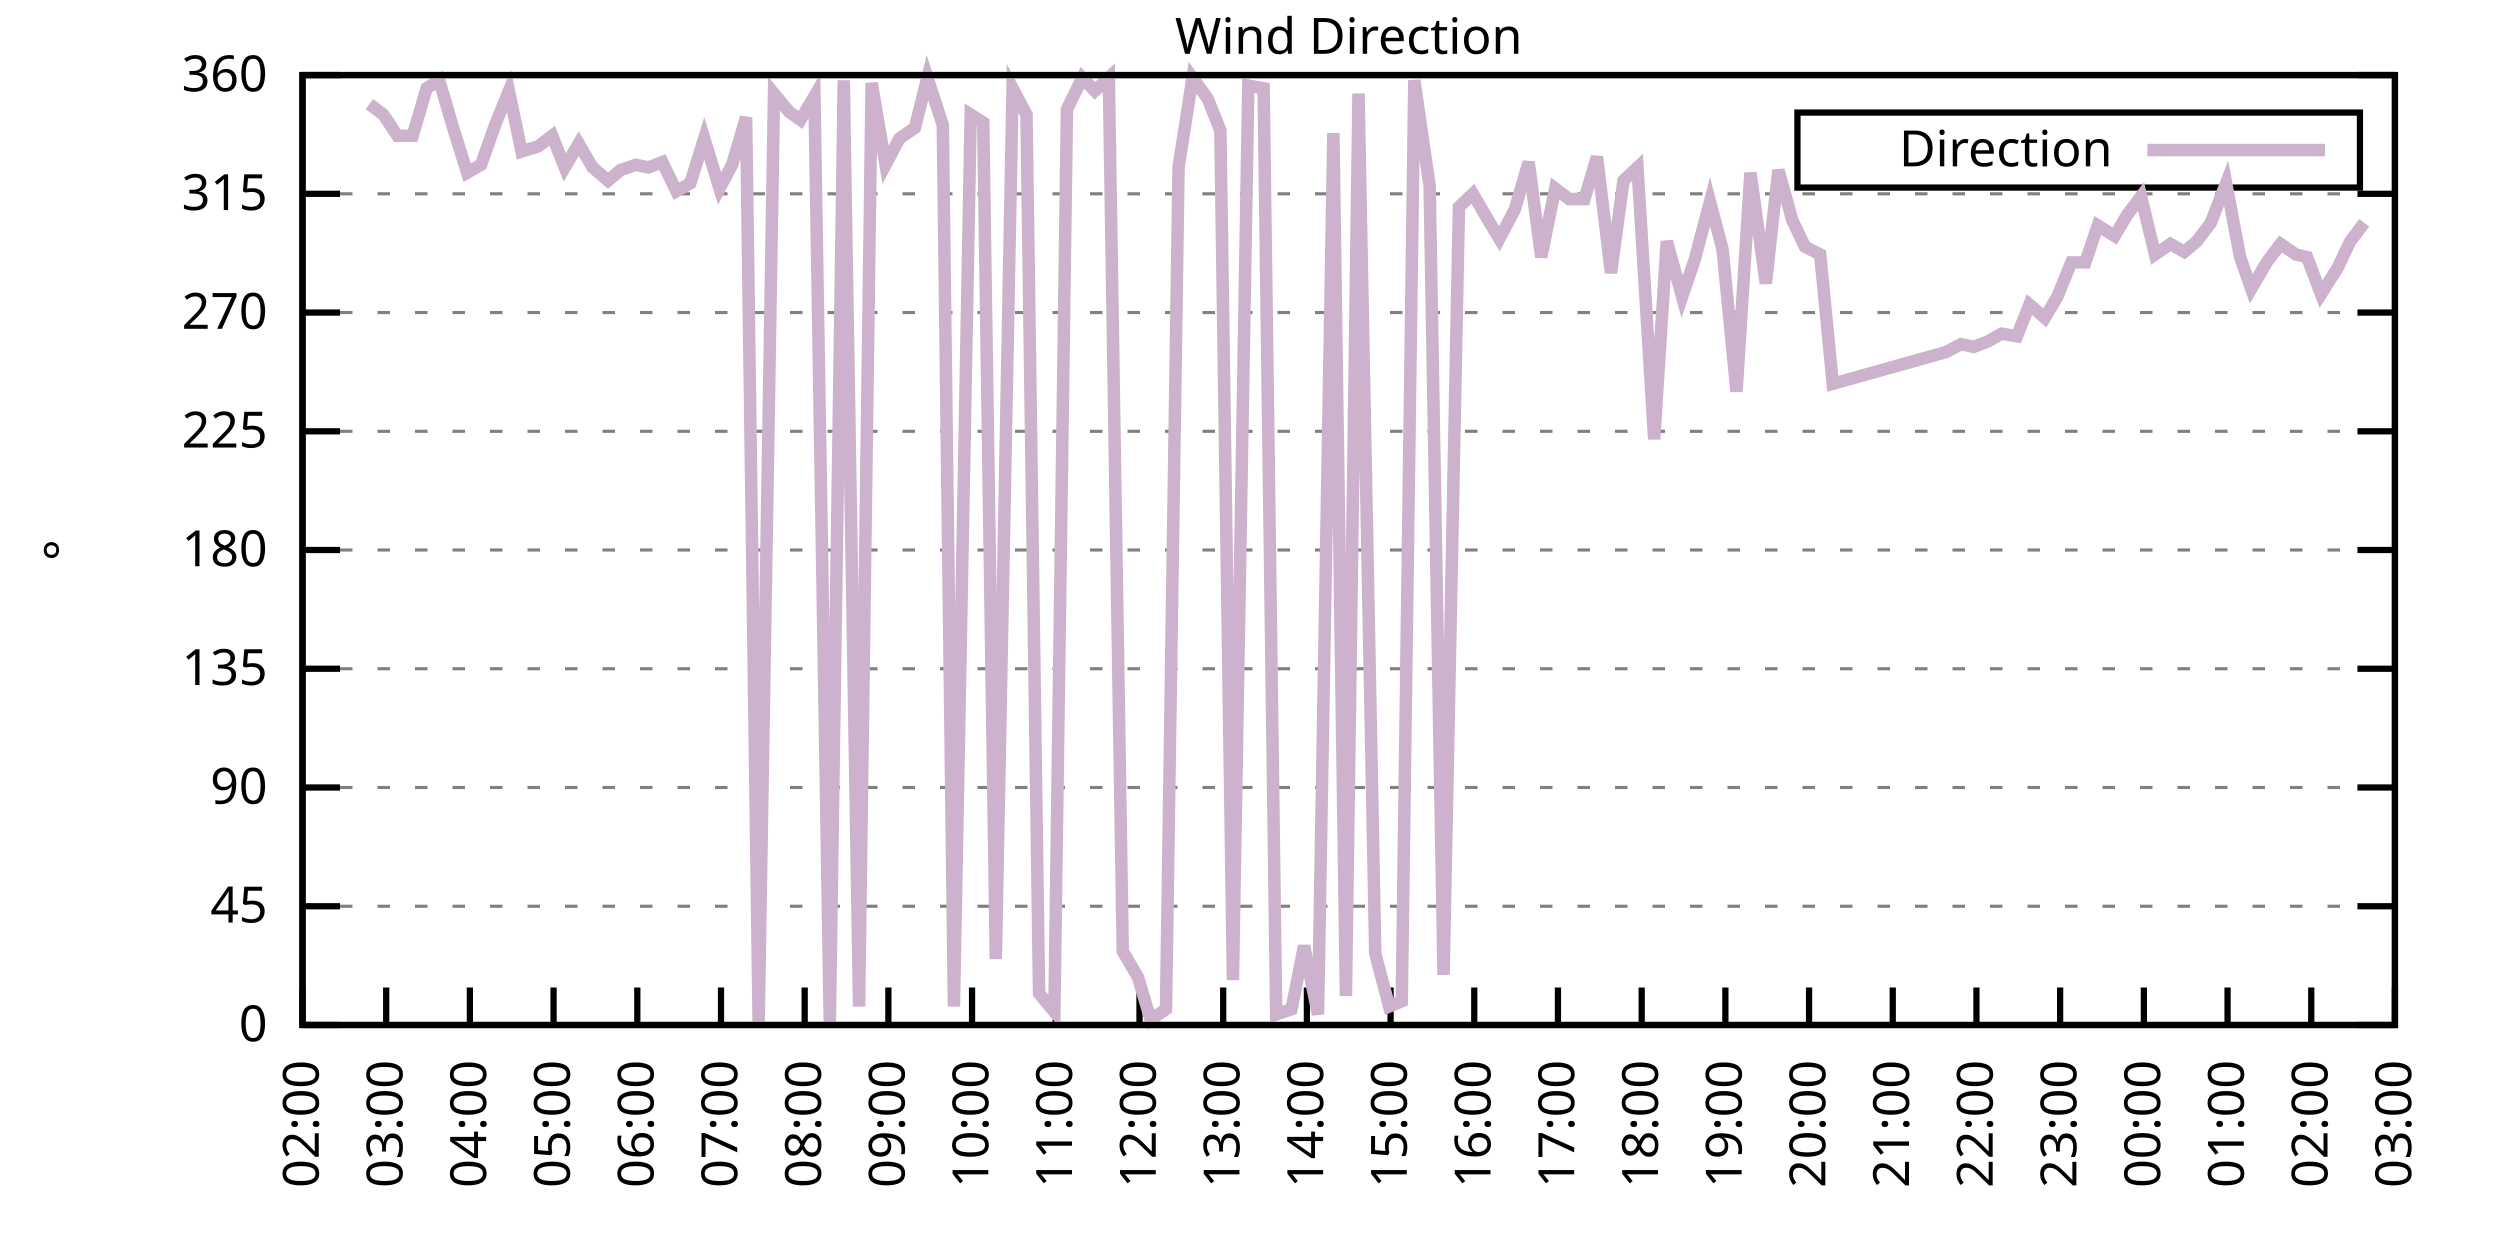
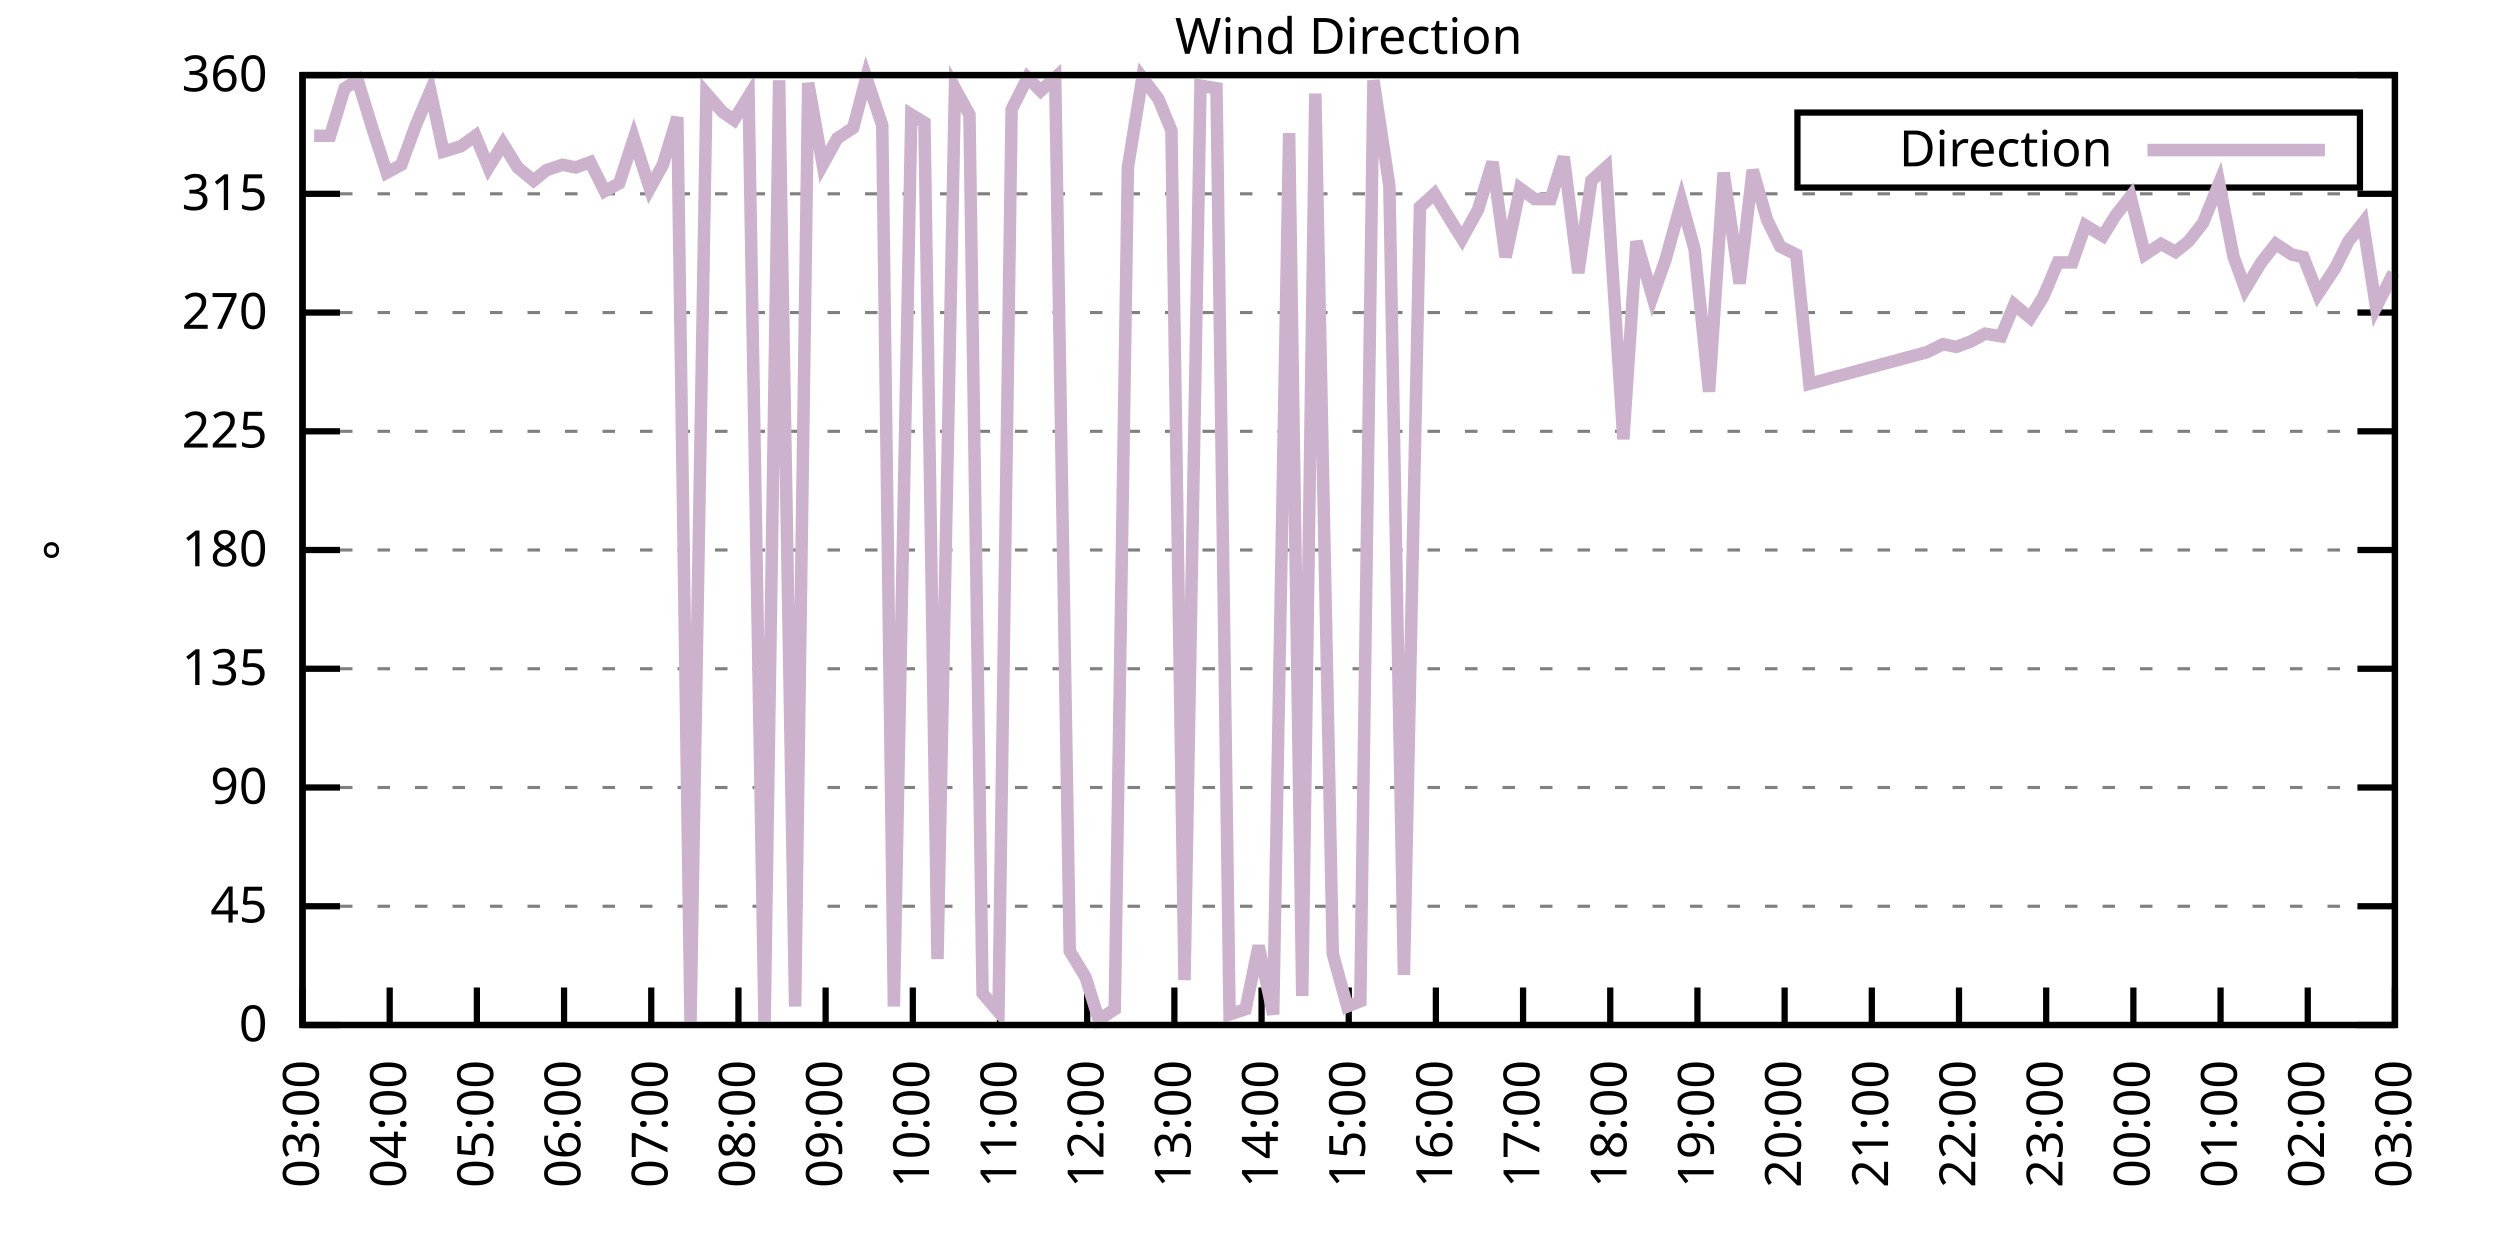
<svg xmlns="http://www.w3.org/2000/svg" xmlns:xlink="http://www.w3.org/1999/xlink" width="400" height="200" viewBox="0 0 400 200">
  <g id="gnuplot_canvas">
    <rect x="0" y="0" width="400" height="200" fill="none" />
    <defs>
      <circle id="gpDot" r="0.5" stroke-width="0.5" stroke="currentColor" />
      <path id="gpPt0" stroke-width="0.333" stroke="currentColor" d="M-1,0 h2 M0,-1 v2" />
      <path id="gpPt1" stroke-width="0.333" stroke="currentColor" d="M-1,-1 L1,1 M1,-1 L-1,1" />
      <path id="gpPt2" stroke-width="0.333" stroke="currentColor" d="M-1,0 L1,0 M0,-1 L0,1 M-1,-1 L1,1 M-1,1 L1,-1" />
      <rect id="gpPt3" stroke-width="0.333" stroke="currentColor" x="-1" y="-1" width="2" height="2" />
      <rect id="gpPt4" stroke-width="0.333" stroke="currentColor" fill="currentColor" x="-1" y="-1" width="2" height="2" />
      <circle id="gpPt5" stroke-width="0.333" stroke="currentColor" cx="0" cy="0" r="1" />
      <use xlink:href="#gpPt5" id="gpPt6" fill="currentColor" stroke="none" />
      <path id="gpPt7" stroke-width="0.333" stroke="currentColor" d="M0,-1.33 L-1.33,0.67 L1.33,0.67 z" />
      <use xlink:href="#gpPt7" id="gpPt8" fill="currentColor" stroke="none" />
      <use xlink:href="#gpPt7" id="gpPt9" stroke="currentColor" transform="rotate(180)" />
      <use xlink:href="#gpPt9" id="gpPt10" fill="currentColor" stroke="none" />
      <use xlink:href="#gpPt3" id="gpPt11" stroke="currentColor" transform="rotate(45)" />
      <use xlink:href="#gpPt11" id="gpPt12" fill="currentColor" stroke="none" />
      <path id="gpPt13" stroke-width="0.333" stroke="currentColor" d="M0,1.330 L1.265,0.411 L0.782,-1.067 L-0.782,-1.076 L-1.265,0.411 z" />
      <use xlink:href="#gpPt13" id="gpPt14" fill="currentColor" stroke="none" />
      <filter id="textbox" filterUnits="objectBoundingBox" x="0" y="0" height="1" width="1">
        <feFlood flood-color="white" flood-opacity="1" result="bgnd" />
        <feComposite in="SourceGraphic" in2="bgnd" operator="atop" />
      </filter>
      <filter id="greybox" filterUnits="objectBoundingBox" x="0" y="0" height="1" width="1">
        <feFlood flood-color="lightgrey" flood-opacity="1" result="grey" />
        <feComposite in="SourceGraphic" in2="grey" operator="atop" />
      </filter>
    </defs>
    <g fill="none" color="white" stroke="currentColor" stroke-width="1.00" stroke-linecap="butt" stroke-linejoin="miter">
</g>
    <g fill="none" color="black" stroke="currentColor" stroke-width="1.00" stroke-linecap="butt" stroke-linejoin="miter">
      <g stroke="none" shape-rendering="crispEdges">
        <polygon fill="rgb(255, 255, 255)" points="48.40,164.00 383.18,164.00 383.18,12.02 48.40,12.02 " />
      </g>
    </g>
    <g fill="none" color="black" stroke="currentColor" stroke-width="1.00" stroke-linecap="butt" stroke-linejoin="miter">
</g>
    <g fill="none" color="black" stroke="black" stroke-width="0.50" stroke-linecap="butt" stroke-linejoin="miter">
</g>
    <g fill="none" color="gray" stroke="currentColor" stroke-width="0.50" stroke-linecap="butt" stroke-linejoin="miter">
      <path stroke="gray" stroke-dasharray="2,4" class="gridline" d="M48.40,164.00 L383.19,164.00  " />
    </g>
    <g fill="none" color="gray" stroke="gray" stroke-width="1.00" stroke-linecap="butt" stroke-linejoin="miter">
</g>
    <g fill="none" color="black" stroke="currentColor" stroke-width="1.00" stroke-linecap="butt" stroke-linejoin="miter">
      <path stroke="black" d="M48.40,164.00 L54.40,164.00 M383.19,164.00 L377.19,164.00  " />
      <g transform="translate(42.80,166.60)" stroke="none" fill="black" font-family="Sans" font-size="8.00" text-anchor="end">
        <text>
          <tspan font-family="Sans"> 0</tspan>
        </text>
      </g>
    </g>
    <g fill="none" color="black" stroke="currentColor" stroke-width="1.00" stroke-linecap="butt" stroke-linejoin="miter">
</g>
    <g fill="none" color="black" stroke="black" stroke-width="0.50" stroke-linecap="butt" stroke-linejoin="miter">
</g>
    <g fill="none" color="gray" stroke="currentColor" stroke-width="0.50" stroke-linecap="butt" stroke-linejoin="miter">
      <path stroke="gray" stroke-dasharray="2,4" class="gridline" d="M48.40,145.00 L383.19,145.00  " />
    </g>
    <g fill="none" color="gray" stroke="gray" stroke-width="1.00" stroke-linecap="butt" stroke-linejoin="miter">
</g>
    <g fill="none" color="black" stroke="currentColor" stroke-width="1.00" stroke-linecap="butt" stroke-linejoin="miter">
      <path stroke="black" d="M48.40,145.00 L54.40,145.00 M383.19,145.00 L377.19,145.00  " />
      <g transform="translate(42.80,147.60)" stroke="none" fill="black" font-family="Sans" font-size="8.00" text-anchor="end">
        <text>
          <tspan font-family="Sans"> 45</tspan>
        </text>
      </g>
    </g>
    <g fill="none" color="black" stroke="currentColor" stroke-width="1.00" stroke-linecap="butt" stroke-linejoin="miter">
</g>
    <g fill="none" color="black" stroke="black" stroke-width="0.50" stroke-linecap="butt" stroke-linejoin="miter">
</g>
    <g fill="none" color="gray" stroke="currentColor" stroke-width="0.50" stroke-linecap="butt" stroke-linejoin="miter">
      <path stroke="gray" stroke-dasharray="2,4" class="gridline" d="M48.40,126.00 L383.19,126.00  " />
    </g>
    <g fill="none" color="gray" stroke="gray" stroke-width="1.00" stroke-linecap="butt" stroke-linejoin="miter">
</g>
    <g fill="none" color="black" stroke="currentColor" stroke-width="1.00" stroke-linecap="butt" stroke-linejoin="miter">
      <path stroke="black" d="M48.40,126.00 L54.40,126.00 M383.19,126.00 L377.19,126.00  " />
      <g transform="translate(42.80,128.60)" stroke="none" fill="black" font-family="Sans" font-size="8.00" text-anchor="end">
        <text>
          <tspan font-family="Sans"> 90</tspan>
        </text>
      </g>
    </g>
    <g fill="none" color="black" stroke="currentColor" stroke-width="1.00" stroke-linecap="butt" stroke-linejoin="miter">
</g>
    <g fill="none" color="black" stroke="black" stroke-width="0.50" stroke-linecap="butt" stroke-linejoin="miter">
</g>
    <g fill="none" color="gray" stroke="currentColor" stroke-width="0.50" stroke-linecap="butt" stroke-linejoin="miter">
      <path stroke="gray" stroke-dasharray="2,4" class="gridline" d="M48.40,107.00 L383.19,107.00  " />
    </g>
    <g fill="none" color="gray" stroke="gray" stroke-width="1.00" stroke-linecap="butt" stroke-linejoin="miter">
</g>
    <g fill="none" color="black" stroke="currentColor" stroke-width="1.00" stroke-linecap="butt" stroke-linejoin="miter">
      <path stroke="black" d="M48.40,107.00 L54.40,107.00 M383.19,107.00 L377.19,107.00  " />
      <g transform="translate(42.80,109.60)" stroke="none" fill="black" font-family="Sans" font-size="8.00" text-anchor="end">
        <text>
          <tspan font-family="Sans"> 135</tspan>
        </text>
      </g>
    </g>
    <g fill="none" color="black" stroke="currentColor" stroke-width="1.00" stroke-linecap="butt" stroke-linejoin="miter">
</g>
    <g fill="none" color="black" stroke="black" stroke-width="0.50" stroke-linecap="butt" stroke-linejoin="miter">
</g>
    <g fill="none" color="gray" stroke="currentColor" stroke-width="0.50" stroke-linecap="butt" stroke-linejoin="miter">
      <path stroke="gray" stroke-dasharray="2,4" class="gridline" d="M48.40,88.00 L383.19,88.00  " />
    </g>
    <g fill="none" color="gray" stroke="gray" stroke-width="1.00" stroke-linecap="butt" stroke-linejoin="miter">
</g>
    <g fill="none" color="black" stroke="currentColor" stroke-width="1.00" stroke-linecap="butt" stroke-linejoin="miter">
      <path stroke="black" d="M48.40,88.00 L54.40,88.00 M383.19,88.00 L377.19,88.00  " />
      <g transform="translate(42.80,90.60)" stroke="none" fill="black" font-family="Sans" font-size="8.00" text-anchor="end">
        <text>
          <tspan font-family="Sans"> 180</tspan>
        </text>
      </g>
    </g>
    <g fill="none" color="black" stroke="currentColor" stroke-width="1.00" stroke-linecap="butt" stroke-linejoin="miter">
</g>
    <g fill="none" color="black" stroke="black" stroke-width="0.50" stroke-linecap="butt" stroke-linejoin="miter">
</g>
    <g fill="none" color="gray" stroke="currentColor" stroke-width="0.50" stroke-linecap="butt" stroke-linejoin="miter">
      <path stroke="gray" stroke-dasharray="2,4" class="gridline" d="M48.40,69.01 L383.19,69.01  " />
    </g>
    <g fill="none" color="gray" stroke="gray" stroke-width="1.00" stroke-linecap="butt" stroke-linejoin="miter">
</g>
    <g fill="none" color="black" stroke="currentColor" stroke-width="1.00" stroke-linecap="butt" stroke-linejoin="miter">
      <path stroke="black" d="M48.40,69.01 L54.40,69.01 M383.19,69.01 L377.19,69.01  " />
      <g transform="translate(42.80,71.61)" stroke="none" fill="black" font-family="Sans" font-size="8.00" text-anchor="end">
        <text>
          <tspan font-family="Sans"> 225</tspan>
        </text>
      </g>
    </g>
    <g fill="none" color="black" stroke="currentColor" stroke-width="1.00" stroke-linecap="butt" stroke-linejoin="miter">
</g>
    <g fill="none" color="black" stroke="black" stroke-width="0.50" stroke-linecap="butt" stroke-linejoin="miter">
</g>
    <g fill="none" color="gray" stroke="currentColor" stroke-width="0.50" stroke-linecap="butt" stroke-linejoin="miter">
      <path stroke="gray" stroke-dasharray="2,4" class="gridline" d="M48.40,50.01 L383.19,50.01  " />
    </g>
    <g fill="none" color="gray" stroke="gray" stroke-width="1.00" stroke-linecap="butt" stroke-linejoin="miter">
</g>
    <g fill="none" color="black" stroke="currentColor" stroke-width="1.00" stroke-linecap="butt" stroke-linejoin="miter">
      <path stroke="black" d="M48.40,50.01 L54.40,50.01 M383.19,50.01 L377.19,50.01  " />
      <g transform="translate(42.80,52.61)" stroke="none" fill="black" font-family="Sans" font-size="8.00" text-anchor="end">
        <text>
          <tspan font-family="Sans"> 270</tspan>
        </text>
      </g>
    </g>
    <g fill="none" color="black" stroke="currentColor" stroke-width="1.00" stroke-linecap="butt" stroke-linejoin="miter">
</g>
    <g fill="none" color="black" stroke="black" stroke-width="0.50" stroke-linecap="butt" stroke-linejoin="miter">
</g>
    <g fill="none" color="gray" stroke="currentColor" stroke-width="0.50" stroke-linecap="butt" stroke-linejoin="miter">
      <path stroke="gray" stroke-dasharray="2,4" class="gridline" d="M48.40,31.01 L383.19,31.01  " />
    </g>
    <g fill="none" color="gray" stroke="gray" stroke-width="1.00" stroke-linecap="butt" stroke-linejoin="miter">
</g>
    <g fill="none" color="black" stroke="currentColor" stroke-width="1.00" stroke-linecap="butt" stroke-linejoin="miter">
      <path stroke="black" d="M48.40,31.01 L54.40,31.01 M383.19,31.01 L377.19,31.01  " />
      <g transform="translate(42.80,33.61)" stroke="none" fill="black" font-family="Sans" font-size="8.00" text-anchor="end">
        <text>
          <tspan font-family="Sans"> 315</tspan>
        </text>
      </g>
    </g>
    <g fill="none" color="black" stroke="currentColor" stroke-width="1.00" stroke-linecap="butt" stroke-linejoin="miter">
</g>
    <g fill="none" color="black" stroke="black" stroke-width="0.50" stroke-linecap="butt" stroke-linejoin="miter">
</g>
    <g fill="none" color="gray" stroke="currentColor" stroke-width="0.50" stroke-linecap="butt" stroke-linejoin="miter">
      <path stroke="gray" stroke-dasharray="2,4" class="gridline" d="M48.40,12.01 L383.19,12.01  " />
    </g>
    <g fill="none" color="gray" stroke="gray" stroke-width="1.00" stroke-linecap="butt" stroke-linejoin="miter">
</g>
    <g fill="none" color="black" stroke="currentColor" stroke-width="1.00" stroke-linecap="butt" stroke-linejoin="miter">
      <path stroke="black" d="M48.40,12.01 L54.40,12.01 M383.19,12.01 L377.19,12.01  " />
      <g transform="translate(42.80,14.61)" stroke="none" fill="black" font-family="Sans" font-size="8.00" text-anchor="end">
        <text>
          <tspan font-family="Sans"> 360</tspan>
        </text>
      </g>
    </g>
    <g fill="none" color="black" stroke="currentColor" stroke-width="1.00" stroke-linecap="butt" stroke-linejoin="miter">
      <path stroke="black" d="M48.40,164.00 L48.40,158.00  " />
      <g transform="translate(51.00,169.60) rotate(270.00)" stroke="none" fill="black" font-family="Sans" font-size="8.00" text-anchor="end">
        <text>
-           <tspan font-family="Sans">02:00</tspan>
-         </text>
-       </g>
-     </g>
-     <g fill="none" color="black" stroke="currentColor" stroke-width="1.00" stroke-linecap="butt" stroke-linejoin="miter">
-       <path stroke="black" d="M61.79,164.00 L61.79,158.00  " />
-       <g transform="translate(64.39,169.60) rotate(270.00)" stroke="none" fill="black" font-family="Sans" font-size="8.00" text-anchor="end">
-         <text>
          <tspan font-family="Sans">03:00</tspan>
        </text>
      </g>
    </g>
    <g fill="none" color="black" stroke="currentColor" stroke-width="1.00" stroke-linecap="butt" stroke-linejoin="miter">
-       <path stroke="black" d="M75.18,164.00 L75.18,158.00  " />
-       <g transform="translate(77.78,169.60) rotate(270.00)" stroke="none" fill="black" font-family="Sans" font-size="8.00" text-anchor="end">
+       <path stroke="black" d="M62.35,164.00 L62.35,158.00  " />
+       <g transform="translate(64.95,169.60) rotate(270.00)" stroke="none" fill="black" font-family="Sans" font-size="8.00" text-anchor="end">
        <text>
          <tspan font-family="Sans">04:00</tspan>
        </text>
      </g>
    </g>
    <g fill="none" color="black" stroke="currentColor" stroke-width="1.00" stroke-linecap="butt" stroke-linejoin="miter">
-       <path stroke="black" d="M88.57,164.00 L88.57,158.00  " />
-       <g transform="translate(91.17,169.60) rotate(270.00)" stroke="none" fill="black" font-family="Sans" font-size="8.00" text-anchor="end">
+       <path stroke="black" d="M76.30,164.00 L76.30,158.00  " />
+       <g transform="translate(78.90,169.60) rotate(270.00)" stroke="none" fill="black" font-family="Sans" font-size="8.00" text-anchor="end">
        <text>
          <tspan font-family="Sans">05:00</tspan>
        </text>
      </g>
    </g>
    <g fill="none" color="black" stroke="currentColor" stroke-width="1.00" stroke-linecap="butt" stroke-linejoin="miter">
-       <path stroke="black" d="M101.97,164.00 L101.97,158.00  " />
-       <g transform="translate(104.57,169.60) rotate(270.00)" stroke="none" fill="black" font-family="Sans" font-size="8.00" text-anchor="end">
+       <path stroke="black" d="M90.25,164.00 L90.25,158.00  " />
+       <g transform="translate(92.85,169.60) rotate(270.00)" stroke="none" fill="black" font-family="Sans" font-size="8.00" text-anchor="end">
        <text>
          <tspan font-family="Sans">06:00</tspan>
        </text>
      </g>
    </g>
    <g fill="none" color="black" stroke="currentColor" stroke-width="1.00" stroke-linecap="butt" stroke-linejoin="miter">
-       <path stroke="black" d="M115.36,164.00 L115.36,158.00  " />
-       <g transform="translate(117.96,169.60) rotate(270.00)" stroke="none" fill="black" font-family="Sans" font-size="8.00" text-anchor="end">
+       <path stroke="black" d="M104.20,164.00 L104.20,158.00  " />
+       <g transform="translate(106.80,169.60) rotate(270.00)" stroke="none" fill="black" font-family="Sans" font-size="8.00" text-anchor="end">
        <text>
          <tspan font-family="Sans">07:00</tspan>
        </text>
      </g>
    </g>
    <g fill="none" color="black" stroke="currentColor" stroke-width="1.00" stroke-linecap="butt" stroke-linejoin="miter">
-       <path stroke="black" d="M128.75,164.00 L128.75,158.00  " />
-       <g transform="translate(131.35,169.60) rotate(270.00)" stroke="none" fill="black" font-family="Sans" font-size="8.00" text-anchor="end">
+       <path stroke="black" d="M118.15,164.00 L118.15,158.00  " />
+       <g transform="translate(120.75,169.60) rotate(270.00)" stroke="none" fill="black" font-family="Sans" font-size="8.00" text-anchor="end">
        <text>
          <tspan font-family="Sans">08:00</tspan>
        </text>
      </g>
    </g>
    <g fill="none" color="black" stroke="currentColor" stroke-width="1.00" stroke-linecap="butt" stroke-linejoin="miter">
-       <path stroke="black" d="M142.14,164.00 L142.14,158.00  " />
-       <g transform="translate(144.74,169.60) rotate(270.00)" stroke="none" fill="black" font-family="Sans" font-size="8.00" text-anchor="end">
+       <path stroke="black" d="M132.10,164.00 L132.10,158.00  " />
+       <g transform="translate(134.70,169.60) rotate(270.00)" stroke="none" fill="black" font-family="Sans" font-size="8.00" text-anchor="end">
        <text>
          <tspan font-family="Sans">09:00</tspan>
        </text>
      </g>
    </g>
    <g fill="none" color="black" stroke="currentColor" stroke-width="1.00" stroke-linecap="butt" stroke-linejoin="miter">
-       <path stroke="black" d="M155.53,164.00 L155.53,158.00  " />
-       <g transform="translate(158.13,169.60) rotate(270.00)" stroke="none" fill="black" font-family="Sans" font-size="8.00" text-anchor="end">
+       <path stroke="black" d="M146.05,164.00 L146.05,158.00  " />
+       <g transform="translate(148.65,169.60) rotate(270.00)" stroke="none" fill="black" font-family="Sans" font-size="8.00" text-anchor="end">
        <text>
          <tspan font-family="Sans">10:00</tspan>
        </text>
      </g>
    </g>
    <g fill="none" color="black" stroke="currentColor" stroke-width="1.00" stroke-linecap="butt" stroke-linejoin="miter">
-       <path stroke="black" d="M168.92,164.00 L168.92,158.00  " />
-       <g transform="translate(171.52,169.60) rotate(270.00)" stroke="none" fill="black" font-family="Sans" font-size="8.00" text-anchor="end">
+       <path stroke="black" d="M160.00,164.00 L160.00,158.00  " />
+       <g transform="translate(162.60,169.60) rotate(270.00)" stroke="none" fill="black" font-family="Sans" font-size="8.00" text-anchor="end">
        <text>
          <tspan font-family="Sans">11:00</tspan>
        </text>
      </g>
    </g>
    <g fill="none" color="black" stroke="currentColor" stroke-width="1.00" stroke-linecap="butt" stroke-linejoin="miter">
-       <path stroke="black" d="M182.32,164.00 L182.32,158.00  " />
-       <g transform="translate(184.92,169.60) rotate(270.00)" stroke="none" fill="black" font-family="Sans" font-size="8.00" text-anchor="end">
+       <path stroke="black" d="M173.95,164.00 L173.95,158.00  " />
+       <g transform="translate(176.55,169.60) rotate(270.00)" stroke="none" fill="black" font-family="Sans" font-size="8.00" text-anchor="end">
        <text>
          <tspan font-family="Sans">12:00</tspan>
        </text>
      </g>
    </g>
    <g fill="none" color="black" stroke="currentColor" stroke-width="1.00" stroke-linecap="butt" stroke-linejoin="miter">
-       <path stroke="black" d="M195.71,164.00 L195.71,158.00  " />
-       <g transform="translate(198.31,169.60) rotate(270.00)" stroke="none" fill="black" font-family="Sans" font-size="8.00" text-anchor="end">
+       <path stroke="black" d="M187.90,164.00 L187.90,158.00  " />
+       <g transform="translate(190.50,169.60) rotate(270.00)" stroke="none" fill="black" font-family="Sans" font-size="8.00" text-anchor="end">
        <text>
          <tspan font-family="Sans">13:00</tspan>
        </text>
      </g>
    </g>
    <g fill="none" color="black" stroke="currentColor" stroke-width="1.00" stroke-linecap="butt" stroke-linejoin="miter">
-       <path stroke="black" d="M209.10,164.00 L209.10,158.00  " />
-       <g transform="translate(211.70,169.60) rotate(270.00)" stroke="none" fill="black" font-family="Sans" font-size="8.00" text-anchor="end">
+       <path stroke="black" d="M201.85,164.00 L201.85,158.00  " />
+       <g transform="translate(204.45,169.60) rotate(270.00)" stroke="none" fill="black" font-family="Sans" font-size="8.00" text-anchor="end">
        <text>
          <tspan font-family="Sans">14:00</tspan>
        </text>
      </g>
    </g>
    <g fill="none" color="black" stroke="currentColor" stroke-width="1.00" stroke-linecap="butt" stroke-linejoin="miter">
-       <path stroke="black" d="M222.49,164.00 L222.49,158.00  " />
-       <g transform="translate(225.09,169.60) rotate(270.00)" stroke="none" fill="black" font-family="Sans" font-size="8.00" text-anchor="end">
+       <path stroke="black" d="M215.80,164.00 L215.80,158.00  " />
+       <g transform="translate(218.40,169.60) rotate(270.00)" stroke="none" fill="black" font-family="Sans" font-size="8.00" text-anchor="end">
        <text>
          <tspan font-family="Sans">15:00</tspan>
        </text>
      </g>
    </g>
    <g fill="none" color="black" stroke="currentColor" stroke-width="1.00" stroke-linecap="butt" stroke-linejoin="miter">
-       <path stroke="black" d="M235.88,164.00 L235.88,158.00  " />
-       <g transform="translate(238.48,169.60) rotate(270.00)" stroke="none" fill="black" font-family="Sans" font-size="8.00" text-anchor="end">
+       <path stroke="black" d="M229.74,164.00 L229.74,158.00  " />
+       <g transform="translate(232.34,169.60) rotate(270.00)" stroke="none" fill="black" font-family="Sans" font-size="8.00" text-anchor="end">
        <text>
          <tspan font-family="Sans">16:00</tspan>
        </text>
      </g>
    </g>
    <g fill="none" color="black" stroke="currentColor" stroke-width="1.00" stroke-linecap="butt" stroke-linejoin="miter">
-       <path stroke="black" d="M249.27,164.00 L249.27,158.00  " />
-       <g transform="translate(251.87,169.60) rotate(270.00)" stroke="none" fill="black" font-family="Sans" font-size="8.00" text-anchor="end">
+       <path stroke="black" d="M243.69,164.00 L243.69,158.00  " />
+       <g transform="translate(246.29,169.60) rotate(270.00)" stroke="none" fill="black" font-family="Sans" font-size="8.00" text-anchor="end">
        <text>
          <tspan font-family="Sans">17:00</tspan>
        </text>
      </g>
    </g>
    <g fill="none" color="black" stroke="currentColor" stroke-width="1.00" stroke-linecap="butt" stroke-linejoin="miter">
-       <path stroke="black" d="M262.67,164.00 L262.67,158.00  " />
-       <g transform="translate(265.27,169.60) rotate(270.00)" stroke="none" fill="black" font-family="Sans" font-size="8.00" text-anchor="end">
+       <path stroke="black" d="M257.64,164.00 L257.64,158.00  " />
+       <g transform="translate(260.24,169.60) rotate(270.00)" stroke="none" fill="black" font-family="Sans" font-size="8.00" text-anchor="end">
        <text>
          <tspan font-family="Sans">18:00</tspan>
        </text>
      </g>
    </g>
    <g fill="none" color="black" stroke="currentColor" stroke-width="1.00" stroke-linecap="butt" stroke-linejoin="miter">
-       <path stroke="black" d="M276.06,164.00 L276.06,158.00  " />
-       <g transform="translate(278.66,169.60) rotate(270.00)" stroke="none" fill="black" font-family="Sans" font-size="8.00" text-anchor="end">
+       <path stroke="black" d="M271.59,164.00 L271.59,158.00  " />
+       <g transform="translate(274.19,169.60) rotate(270.00)" stroke="none" fill="black" font-family="Sans" font-size="8.00" text-anchor="end">
        <text>
          <tspan font-family="Sans">19:00</tspan>
        </text>
      </g>
    </g>
    <g fill="none" color="black" stroke="currentColor" stroke-width="1.00" stroke-linecap="butt" stroke-linejoin="miter">
-       <path stroke="black" d="M289.45,164.00 L289.45,158.00  " />
-       <g transform="translate(292.05,169.60) rotate(270.00)" stroke="none" fill="black" font-family="Sans" font-size="8.00" text-anchor="end">
+       <path stroke="black" d="M285.54,164.00 L285.54,158.00  " />
+       <g transform="translate(288.14,169.60) rotate(270.00)" stroke="none" fill="black" font-family="Sans" font-size="8.00" text-anchor="end">
        <text>
          <tspan font-family="Sans">20:00</tspan>
        </text>
      </g>
    </g>
    <g fill="none" color="black" stroke="currentColor" stroke-width="1.00" stroke-linecap="butt" stroke-linejoin="miter">
-       <path stroke="black" d="M302.84,164.00 L302.84,158.00  " />
-       <g transform="translate(305.44,169.60) rotate(270.00)" stroke="none" fill="black" font-family="Sans" font-size="8.00" text-anchor="end">
+       <path stroke="black" d="M299.49,164.00 L299.49,158.00  " />
+       <g transform="translate(302.09,169.60) rotate(270.00)" stroke="none" fill="black" font-family="Sans" font-size="8.00" text-anchor="end">
        <text>
          <tspan font-family="Sans">21:00</tspan>
        </text>
      </g>
    </g>
    <g fill="none" color="black" stroke="currentColor" stroke-width="1.00" stroke-linecap="butt" stroke-linejoin="miter">
-       <path stroke="black" d="M316.23,164.00 L316.23,158.00  " />
-       <g transform="translate(318.83,169.60) rotate(270.00)" stroke="none" fill="black" font-family="Sans" font-size="8.00" text-anchor="end">
+       <path stroke="black" d="M313.44,164.00 L313.44,158.00  " />
+       <g transform="translate(316.04,169.60) rotate(270.00)" stroke="none" fill="black" font-family="Sans" font-size="8.00" text-anchor="end">
        <text>
          <tspan font-family="Sans">22:00</tspan>
        </text>
      </g>
    </g>
    <g fill="none" color="black" stroke="currentColor" stroke-width="1.00" stroke-linecap="butt" stroke-linejoin="miter">
-       <path stroke="black" d="M329.62,164.00 L329.62,158.00  " />
-       <g transform="translate(332.22,169.60) rotate(270.00)" stroke="none" fill="black" font-family="Sans" font-size="8.00" text-anchor="end">
+       <path stroke="black" d="M327.39,164.00 L327.39,158.00  " />
+       <g transform="translate(329.99,169.60) rotate(270.00)" stroke="none" fill="black" font-family="Sans" font-size="8.00" text-anchor="end">
        <text>
          <tspan font-family="Sans">23:00</tspan>
        </text>
      </g>
    </g>
    <g fill="none" color="black" stroke="currentColor" stroke-width="1.00" stroke-linecap="butt" stroke-linejoin="miter">
-       <path stroke="black" d="M343.02,164.00 L343.02,158.00  " />
-       <g transform="translate(345.62,169.60) rotate(270.00)" stroke="none" fill="black" font-family="Sans" font-size="8.00" text-anchor="end">
+       <path stroke="black" d="M341.34,164.00 L341.34,158.00  " />
+       <g transform="translate(343.94,169.60) rotate(270.00)" stroke="none" fill="black" font-family="Sans" font-size="8.00" text-anchor="end">
        <text>
          <tspan font-family="Sans">00:00</tspan>
        </text>
      </g>
    </g>
    <g fill="none" color="black" stroke="currentColor" stroke-width="1.00" stroke-linecap="butt" stroke-linejoin="miter">
-       <path stroke="black" d="M356.41,164.00 L356.41,158.00  " />
-       <g transform="translate(359.01,169.60) rotate(270.00)" stroke="none" fill="black" font-family="Sans" font-size="8.00" text-anchor="end">
+       <path stroke="black" d="M355.29,164.00 L355.29,158.00  " />
+       <g transform="translate(357.89,169.60) rotate(270.00)" stroke="none" fill="black" font-family="Sans" font-size="8.00" text-anchor="end">
        <text>
          <tspan font-family="Sans">01:00</tspan>
        </text>
      </g>
    </g>
    <g fill="none" color="black" stroke="currentColor" stroke-width="1.00" stroke-linecap="butt" stroke-linejoin="miter">
-       <path stroke="black" d="M369.80,164.00 L369.80,158.00  " />
-       <g transform="translate(372.40,169.60) rotate(270.00)" stroke="none" fill="black" font-family="Sans" font-size="8.00" text-anchor="end">
+       <path stroke="black" d="M369.24,164.00 L369.24,158.00  " />
+       <g transform="translate(371.84,169.60) rotate(270.00)" stroke="none" fill="black" font-family="Sans" font-size="8.00" text-anchor="end">
        <text>
          <tspan font-family="Sans">02:00</tspan>
        </text>
      </g>
    </g>
    <g fill="none" color="black" stroke="currentColor" stroke-width="1.00" stroke-linecap="butt" stroke-linejoin="miter">
      <path stroke="black" d="M383.19,164.00 L383.19,158.00  " />
      <g transform="translate(385.79,169.60) rotate(270.00)" stroke="none" fill="black" font-family="Sans" font-size="8.00" text-anchor="end">
        <text>
          <tspan font-family="Sans">03:00</tspan>
        </text>
      </g>
    </g>
    <g fill="none" color="black" stroke="currentColor" stroke-width="1.00" stroke-linecap="butt" stroke-linejoin="miter">
</g>
    <g fill="none" color="black" stroke="currentColor" stroke-width="1.00" stroke-linecap="butt" stroke-linejoin="miter">
      <path stroke="black" d="M48.40,12.01 L48.40,164.00 L383.19,164.00 L383.19,12.01 L48.40,12.01 Z  " />
    </g>
    <g fill="none" color="black" stroke="currentColor" stroke-width="1.00" stroke-linecap="butt" stroke-linejoin="miter">
</g>
    <g fill="none" color="black" stroke="currentColor" stroke-width="1.00" stroke-linecap="butt" stroke-linejoin="miter">
      <path stroke="black" d="M287.59,30.01 L287.59,18.01 L377.59,18.01 L377.59,30.01 L287.59,30.01 Z  " />
    </g>
    <g id="Wind_direction_plot_1">
      <g fill="none" color="white" stroke="black" stroke-width="2.00" stroke-linecap="butt" stroke-linejoin="miter">
</g>
      <g fill="none" color="black" stroke="currentColor" stroke-width="2.00" stroke-linecap="butt" stroke-linejoin="miter">
        <g transform="translate(337.99,26.61)" stroke="none" fill="black" font-family="Sans" font-size="8.00" text-anchor="end">
          <text>
            <tspan font-family="Sans">Direction</tspan>
          </text>
        </g>
      </g>
      <g fill="none" color="black" stroke="currentColor" stroke-width="2.00" stroke-linecap="butt" stroke-linejoin="miter">
-         <path stroke="rgb(204, 178, 204)" d="M343.59,24.01 L371.99,24.01 M59.11,16.65 L61.35,18.34 L63.58,21.72 L66.03,21.72 L68.26,14.12 L70.27,12.85   L72.50,20.45 L74.74,27.63 L76.97,26.36 L79.20,20.03 L81.43,14.54 L83.44,24.25 L86.12,23.41 L88.35,21.72   L90.36,26.79 L92.59,22.99 L94.82,26.79 L97.28,28.90 L99.29,27.21 L101.74,26.36 L103.75,26.79 L105.98,25.94   L108.22,30.59 L110.45,29.32 L112.68,22.14 L115.13,30.16 L117.14,26.36 L119.38,18.77 L121.38,163.58 L123.84,14.97   L126.29,17.92 L128.08,19.19 L130.31,15.39 L132.77,164.00 L135.00,12.85 L137.45,161.04 L139.46,13.28 L141.69,26.36   L143.93,22.14 L146.38,20.45 L148.39,12.43 L150.85,20.03 L152.63,161.04 L155.31,18.34 L157.32,19.61 L159.33,153.45   L162.01,14.12 L164.24,18.34 L166.25,158.93 L168.70,161.89 L170.71,17.50 L173.17,12.43 L175.17,14.54 L177.41,12.43   L179.64,152.18 L182.09,156.40 L184.10,163.16 L186.56,161.47 L188.57,26.79 L190.80,12.43 L193.25,15.81 L195.26,20.88   L197.27,156.82 L199.73,13.70 L202.18,14.12 L204.19,162.31 L206.64,161.47 L208.65,151.33 L210.88,162.31 L213.34,21.30   L215.35,159.36 L217.36,14.97 L220.04,152.60 L222.27,161.04 L224.28,160.20 L226.29,12.85 L228.74,29.74 L230.97,155.98   L233.43,33.12 L235.66,31.01 L238.11,35.23 L239.90,38.19 L242.36,33.54 L244.59,25.94 L246.60,41.14 L248.83,30.16   L251.06,31.85 L253.51,31.85 L255.52,25.10 L257.76,43.67 L259.76,28.90 L262.00,26.79 L264.67,70.27 L266.68,38.61   L269.14,47.47 L271.15,41.56 L273.60,32.28 L275.61,39.87 L277.84,62.67 L280.07,27.63 L282.53,45.36 L284.54,27.21   L286.77,35.23 L288.78,39.45 L291.23,40.72 L293.24,61.41 L311.32,56.34 L313.78,55.07 L315.79,55.50 L318.02,54.65   L320.25,53.39 L322.70,53.81 L324.71,48.74 L327.17,50.85 L329.18,47.47 L331.41,41.99 L333.64,41.99 L335.65,36.08   L338.33,37.76 L340.34,34.39 L342.57,31.43 L344.80,40.72 L347.26,39.03 L349.49,40.30 L351.50,38.61 L353.73,35.65   L356.18,29.32 L358.42,41.14 L360.20,46.21 L362.66,41.99 L364.89,39.03 L367.34,40.72 L369.13,41.14 L371.36,47.05   L374.04,42.83 L376.05,38.61 L378.28,35.65  " />
+         <path stroke="rgb(204, 178, 204)" d="M343.59,24.01 L371.99,24.01 M50.26,21.72 L52.82,21.72 L55.14,14.12 L57.23,12.85 L59.56,20.45 L61.88,27.63   L64.21,26.36 L66.53,20.03 L68.86,14.54 L70.95,24.25 L73.74,23.41 L76.07,21.72 L78.16,26.79 L80.48,22.99   L82.81,26.79 L85.37,28.90 L87.46,27.21 L90.02,26.36 L92.11,26.79 L94.43,25.94 L96.76,30.59 L99.08,29.32   L101.41,22.14 L103.97,30.16 L106.06,26.36 L108.38,18.77 L110.48,163.58 L113.03,14.97 L115.59,17.92 L117.45,19.19   L119.78,15.39 L122.33,164.00 L124.66,12.85 L127.22,161.04 L129.31,13.28 L131.63,26.36 L133.96,22.14 L136.51,20.45   L138.61,12.43 L141.16,20.03 L143.02,161.04 L145.81,18.34 L147.91,19.61 L150.00,153.45 L152.79,14.12 L155.11,18.34   L157.21,158.93 L159.76,161.89 L161.86,17.50 L164.41,12.43 L166.51,14.54 L168.83,12.43 L171.16,152.18 L173.71,156.40   L175.81,163.16 L178.36,161.47 L180.46,26.79 L182.78,12.43 L185.34,15.81 L187.43,20.88 L189.52,156.82 L192.08,13.70   L194.64,14.12 L196.73,162.31 L199.29,161.47 L201.38,151.33 L203.71,162.31 L206.26,21.30 L208.36,159.36 L210.45,14.97   L213.24,152.60 L215.56,161.04 L217.65,160.20 L219.75,12.85 L222.30,29.74 L224.63,155.98 L227.19,33.12 L229.51,31.01   L232.07,35.23 L233.93,38.19 L236.49,33.54 L238.81,25.94 L240.90,41.14 L243.23,30.16 L245.55,31.85 L248.11,31.85   L250.20,25.10 L252.53,43.67 L254.62,28.90 L256.95,26.79 L259.74,70.27 L261.83,38.61 L264.39,47.47 L266.48,41.56   L269.04,32.28 L271.13,39.87 L273.45,62.67 L275.78,27.63 L278.34,45.36 L280.43,27.21 L282.75,35.23 L284.85,39.45   L287.40,40.72 L289.50,61.41 L308.33,56.34 L310.88,55.07 L312.98,55.50 L315.30,54.65 L317.63,53.39 L320.18,53.81   L322.28,48.74 L324.83,50.85 L326.93,47.47 L329.25,41.99 L331.58,41.99 L333.67,36.08 L336.46,37.76 L338.55,34.39   L340.88,31.43 L343.20,40.72 L345.76,39.03 L348.08,40.30 L350.18,38.61 L352.50,35.65 L355.06,29.32 L357.38,41.14   L359.24,46.21 L361.80,41.99 L364.13,39.03 L366.68,40.72 L368.54,41.14 L370.87,47.05 L373.66,42.83 L375.75,38.61   L378.08,35.65 L380.17,49.16 L382.96,43.67  " />
      </g>
    </g>
    <g fill="none" color="black" stroke="currentColor" stroke-width="2.00" stroke-linecap="butt" stroke-linejoin="miter">
</g>
    <g fill="none" color="black" stroke="black" stroke-width="1.00" stroke-linecap="butt" stroke-linejoin="miter">
</g>
    <g fill="none" color="black" stroke="currentColor" stroke-width="1.00" stroke-linecap="butt" stroke-linejoin="miter">
      <path stroke="black" d="M48.40,12.01 L48.40,164.00 L383.19,164.00 L383.19,12.01 L48.40,12.01 Z  " />
      <g transform="translate(12.80,88.01) rotate(270.00)" stroke="none" fill="black" font-family="Sans" font-size="8.00" text-anchor="middle">
        <text>
          <tspan font-family="Sans">°</tspan>
        </text>
      </g>
    </g>
    <g fill="none" color="black" stroke="currentColor" stroke-width="1.00" stroke-linecap="butt" stroke-linejoin="miter">
</g>
    <g fill="none" color="black" stroke="currentColor" stroke-width="1.00" stroke-linecap="butt" stroke-linejoin="miter">
      <g transform="translate(215.79,8.61)" stroke="none" fill="black" font-family="Sans" font-size="8.00" text-anchor="middle">
        <text>
          <tspan font-family="Sans">Wind Direction</tspan>
        </text>
      </g>
    </g>
    <g fill="none" color="black" stroke="currentColor" stroke-width="1.00" stroke-linecap="butt" stroke-linejoin="miter">
</g>
  </g>
</svg>
